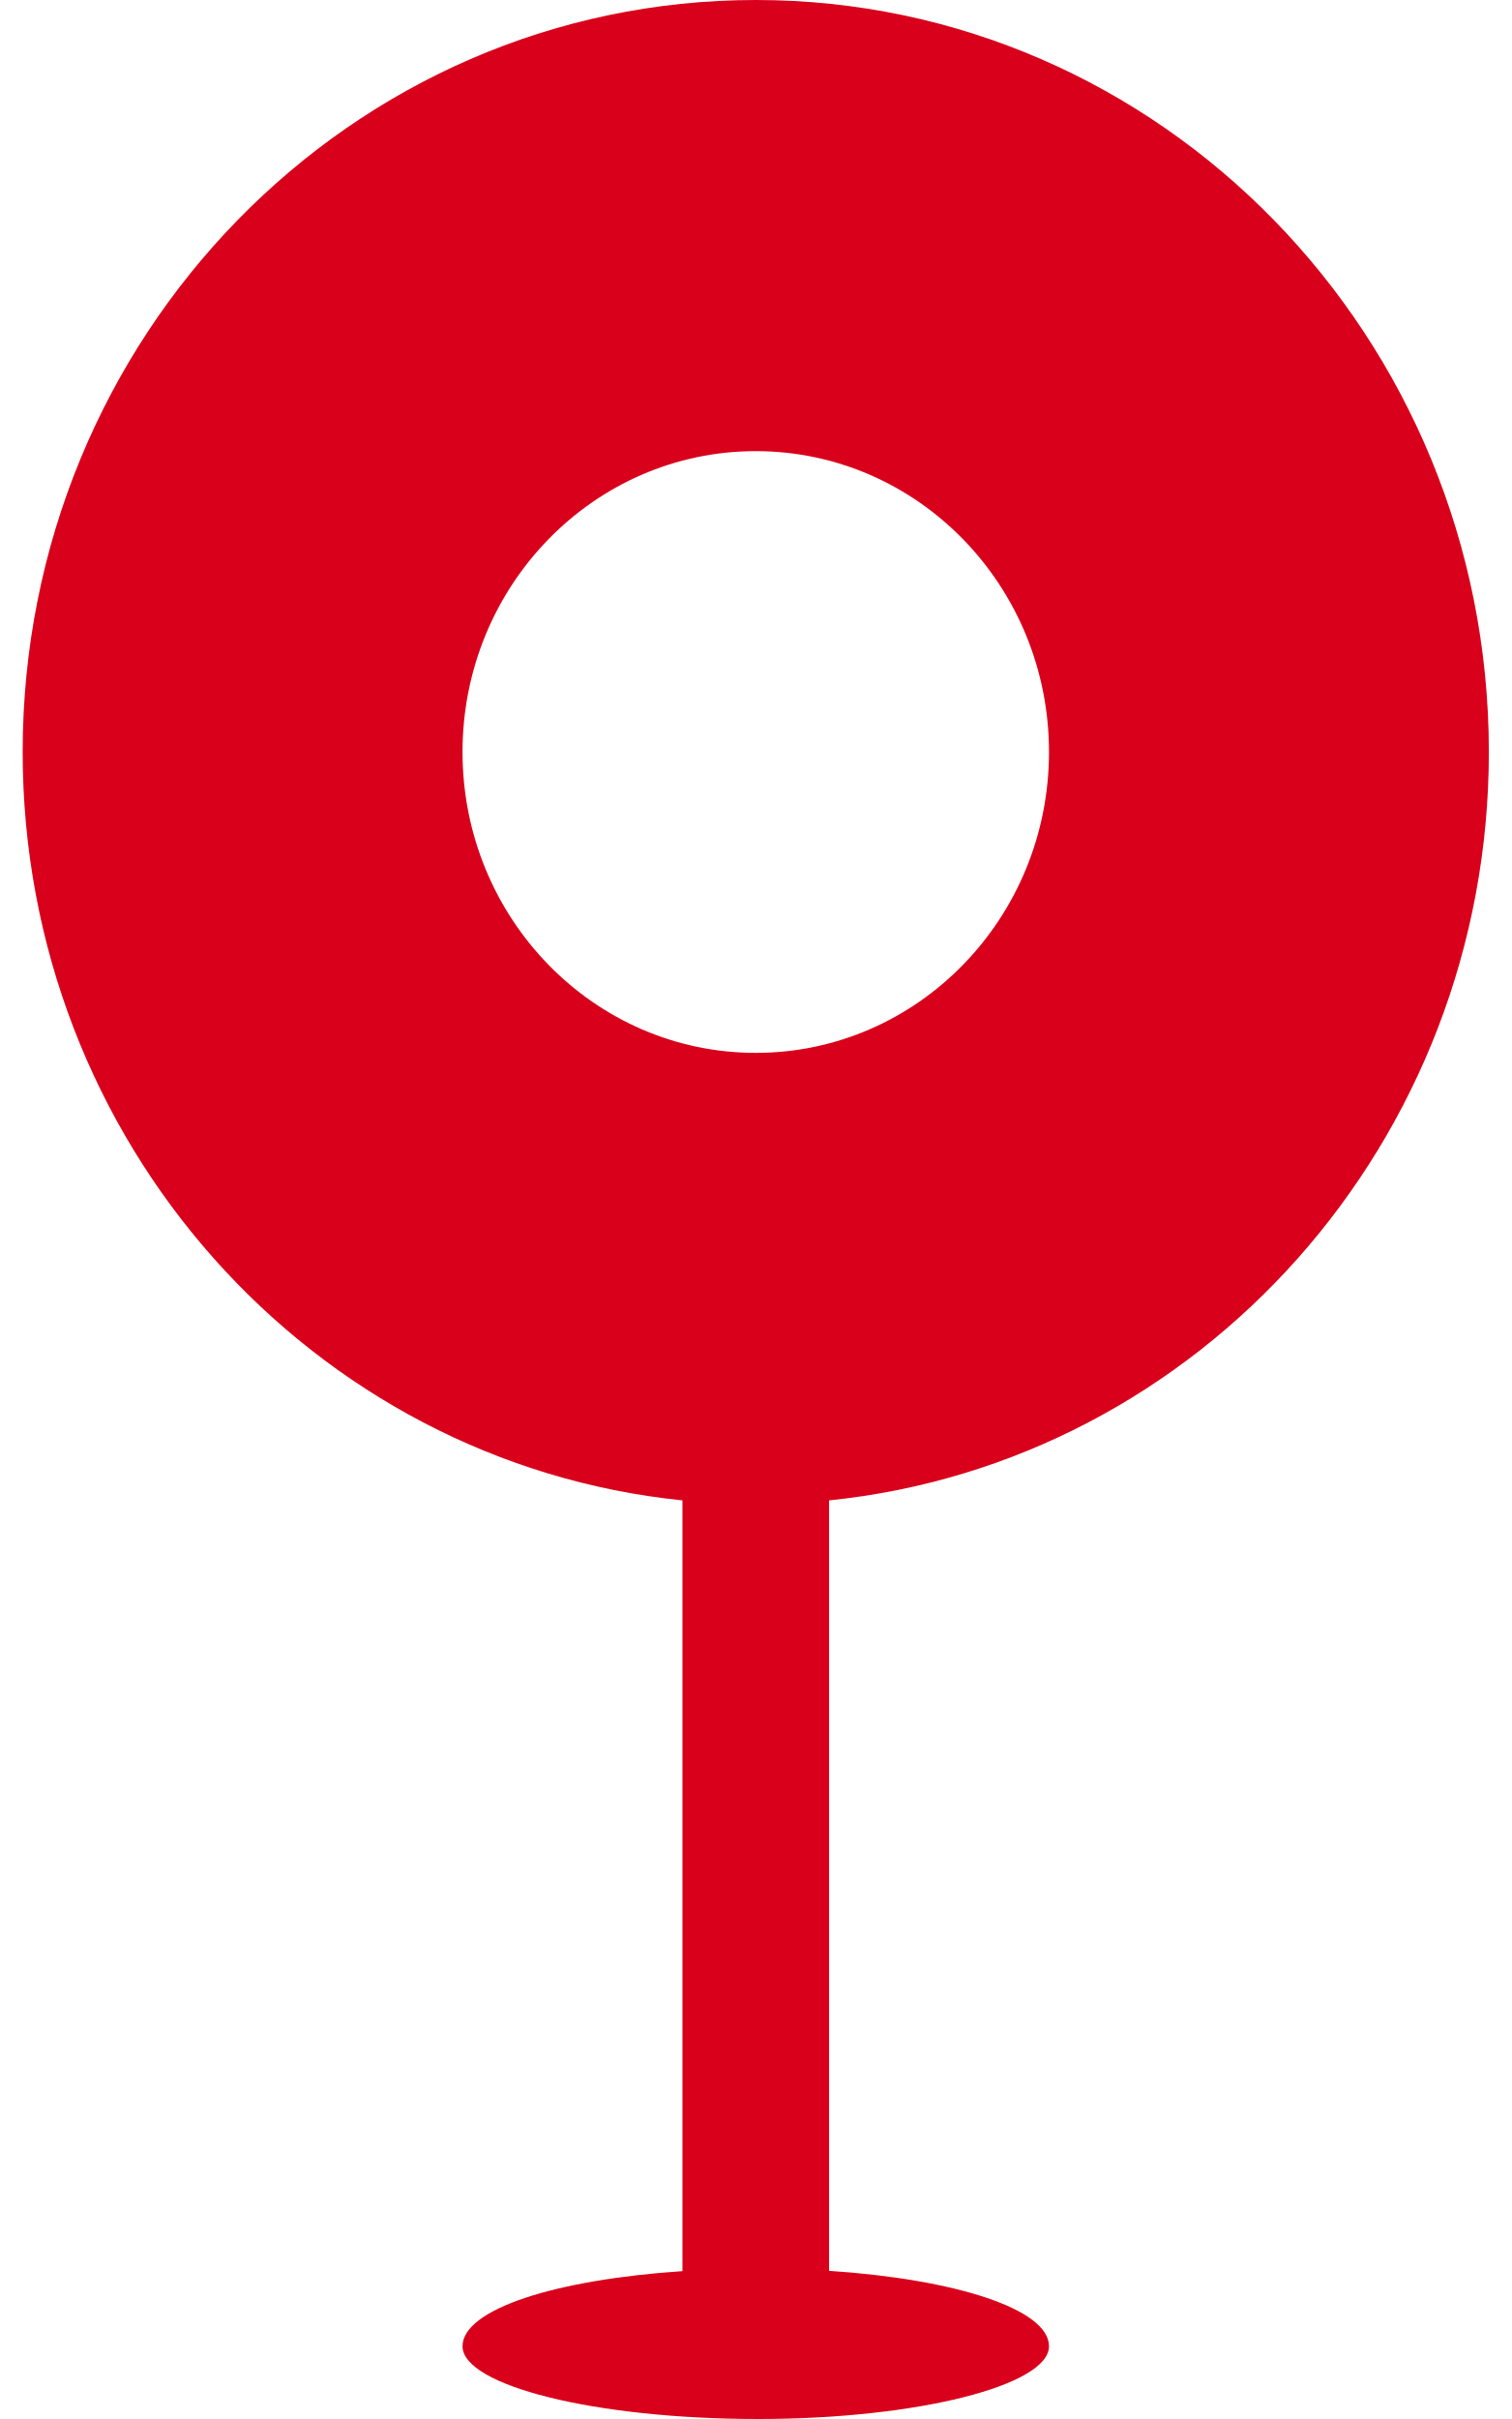
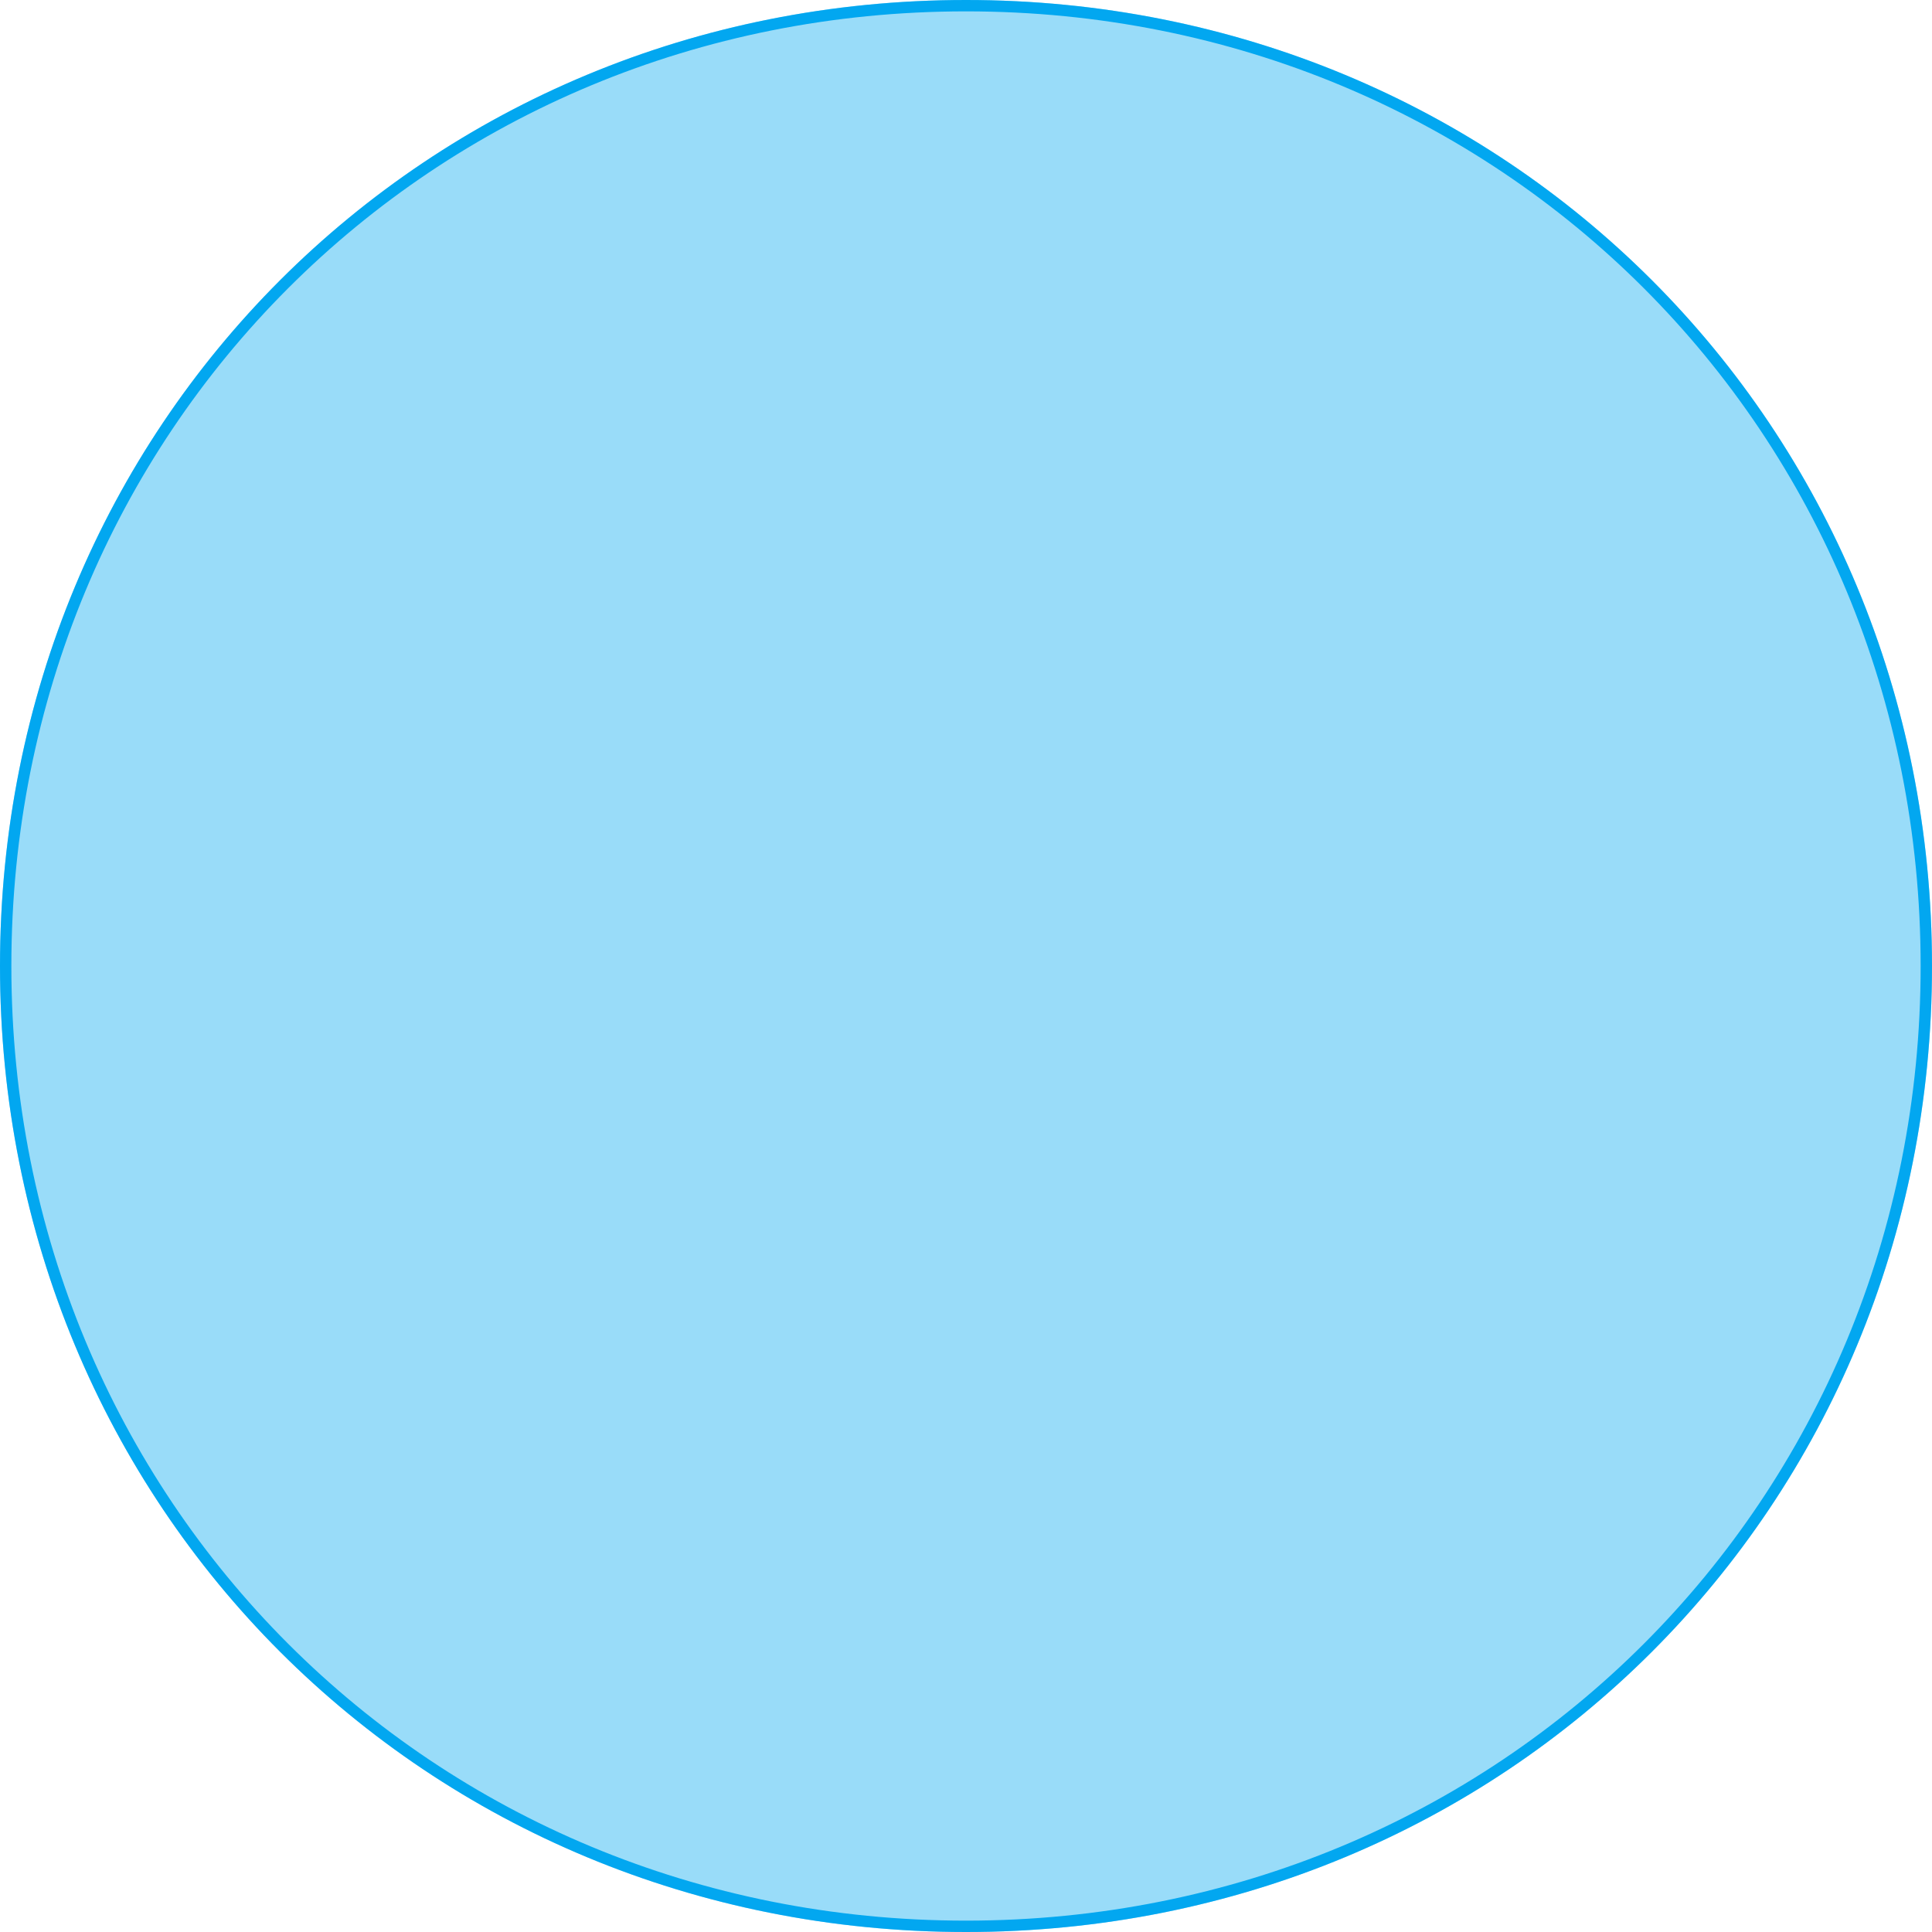
- <svg xmlns="http://www.w3.org/2000/svg" version="1.1" width="10px" height="16px">
-   <g transform="matrix(1 0 0 1 -300 -1366 )">
-     <path d="M 3.06 15.519  C 3.06 15.274  3.674 15.078  4.515 15.022  L 4.515 9.924  C 2.064 9.674  0.15 7.553  0.15 4.974  C 0.15 2.227  2.322 0  5 0  C 7.678 0  9.85 2.227  9.85 4.974  C 9.85 7.553  7.936 9.674  5.485 9.924  L 5.485 15.02  C 6.317 15.075  6.94 15.272  6.94 15.519  C 6.94 15.777  6.071 16  5.016 16  C 3.929 16  3.06 15.777  3.06 15.519  Z M 3.06 4.974  C 3.06 6.073  3.929 6.964  5 6.964  C 6.071 6.964  6.94 6.073  6.94 4.974  C 6.94 3.875  6.071 2.984  5 2.984  C 3.929 2.984  3.06 3.875  3.06 4.974  Z " fill-rule="nonzero" fill="#d9001b" stroke="none" transform="matrix(1 0 0 1 300 1366 )" />
+ <svg xmlns="http://www.w3.org/2000/svg" version="1.1" width="170px" height="170px">
+   <g transform="matrix(1 0 0 1 -158 -1769 )">
+     <path d="M 243 1769  C 290.6 1769  328 1806.4  328 1854  C 328 1901.6  290.6 1939  243 1939  C 195.4 1939  158 1901.6  158 1854  C 158 1806.4  195.4 1769  243 1769  Z " fill-rule="nonzero" fill="#02a7f0" stroke="none" fill-opacity="0.4" />
+     <path d="M 243 1769.5  C 290.32 1769.5  327.5 1806.68  327.5 1854  C 327.5 1901.32  290.32 1938.5  243 1938.5  C 195.68 1938.5  158.5 1901.32  158.5 1854  C 158.5 1806.68  195.68 1769.5  243 1769.5  Z " stroke-width="1" stroke="#02a7f0" fill="none" />
  </g>
</svg>
